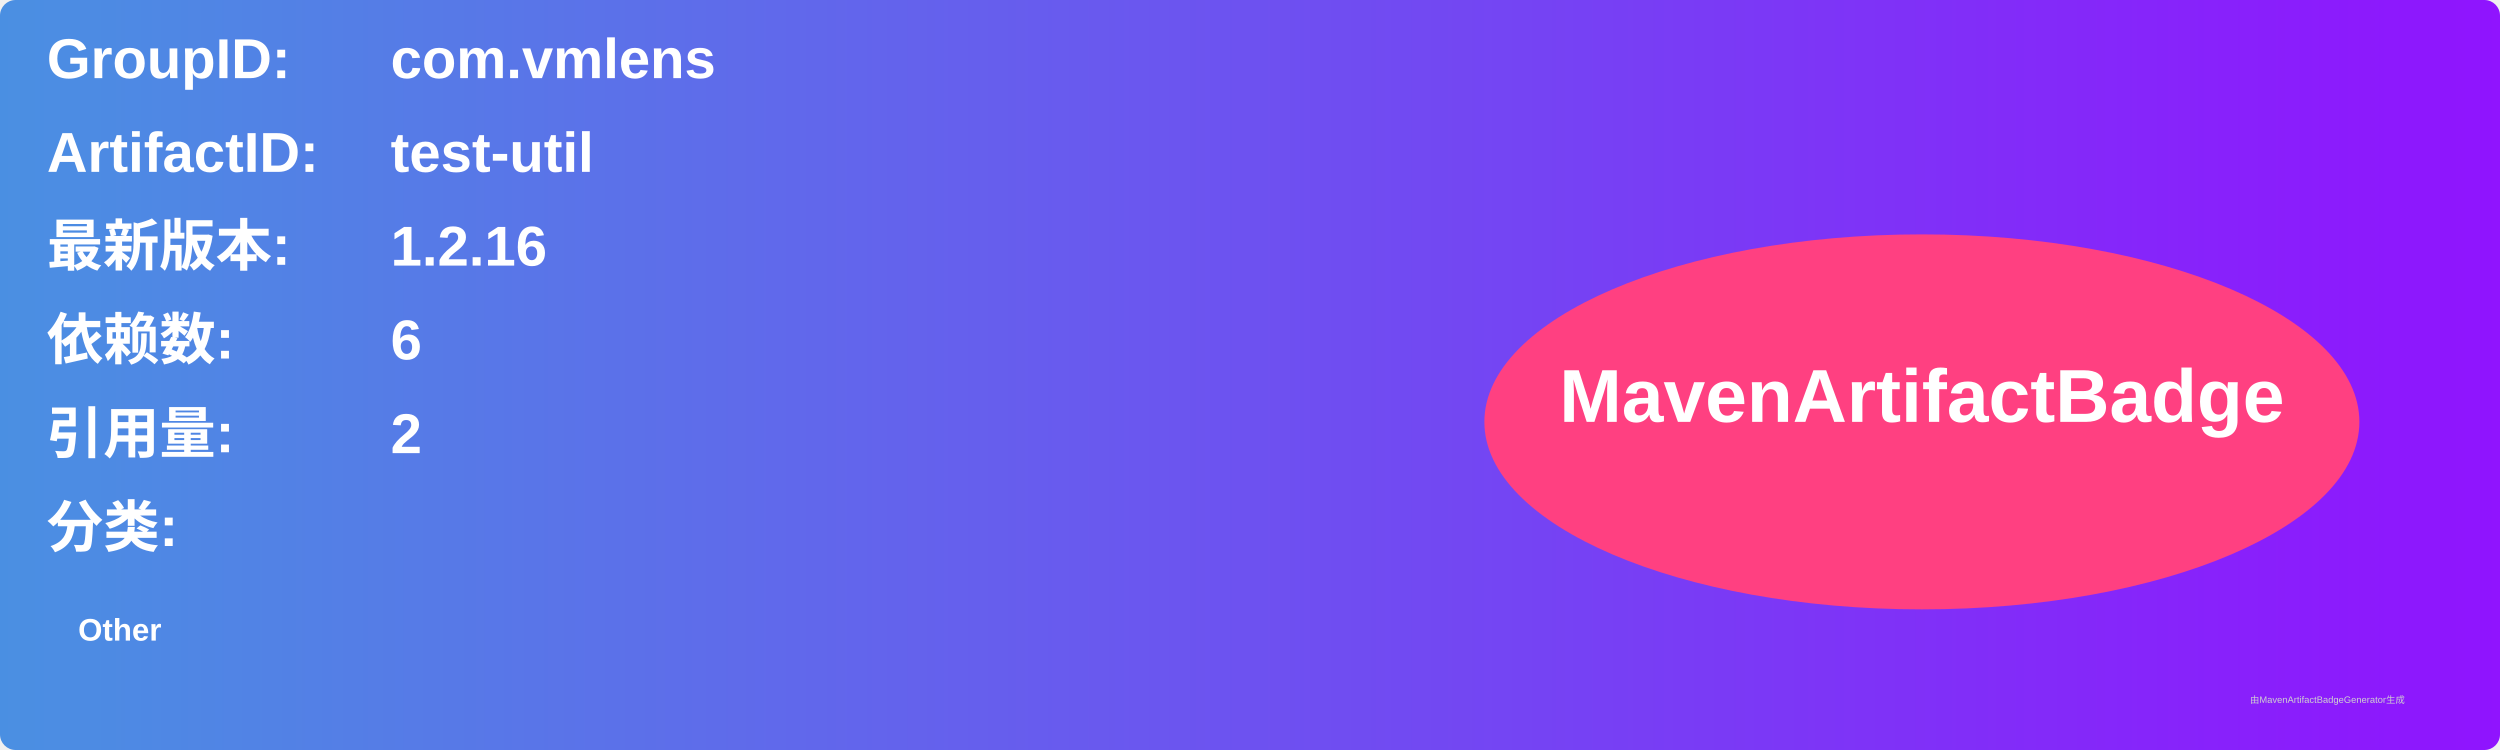
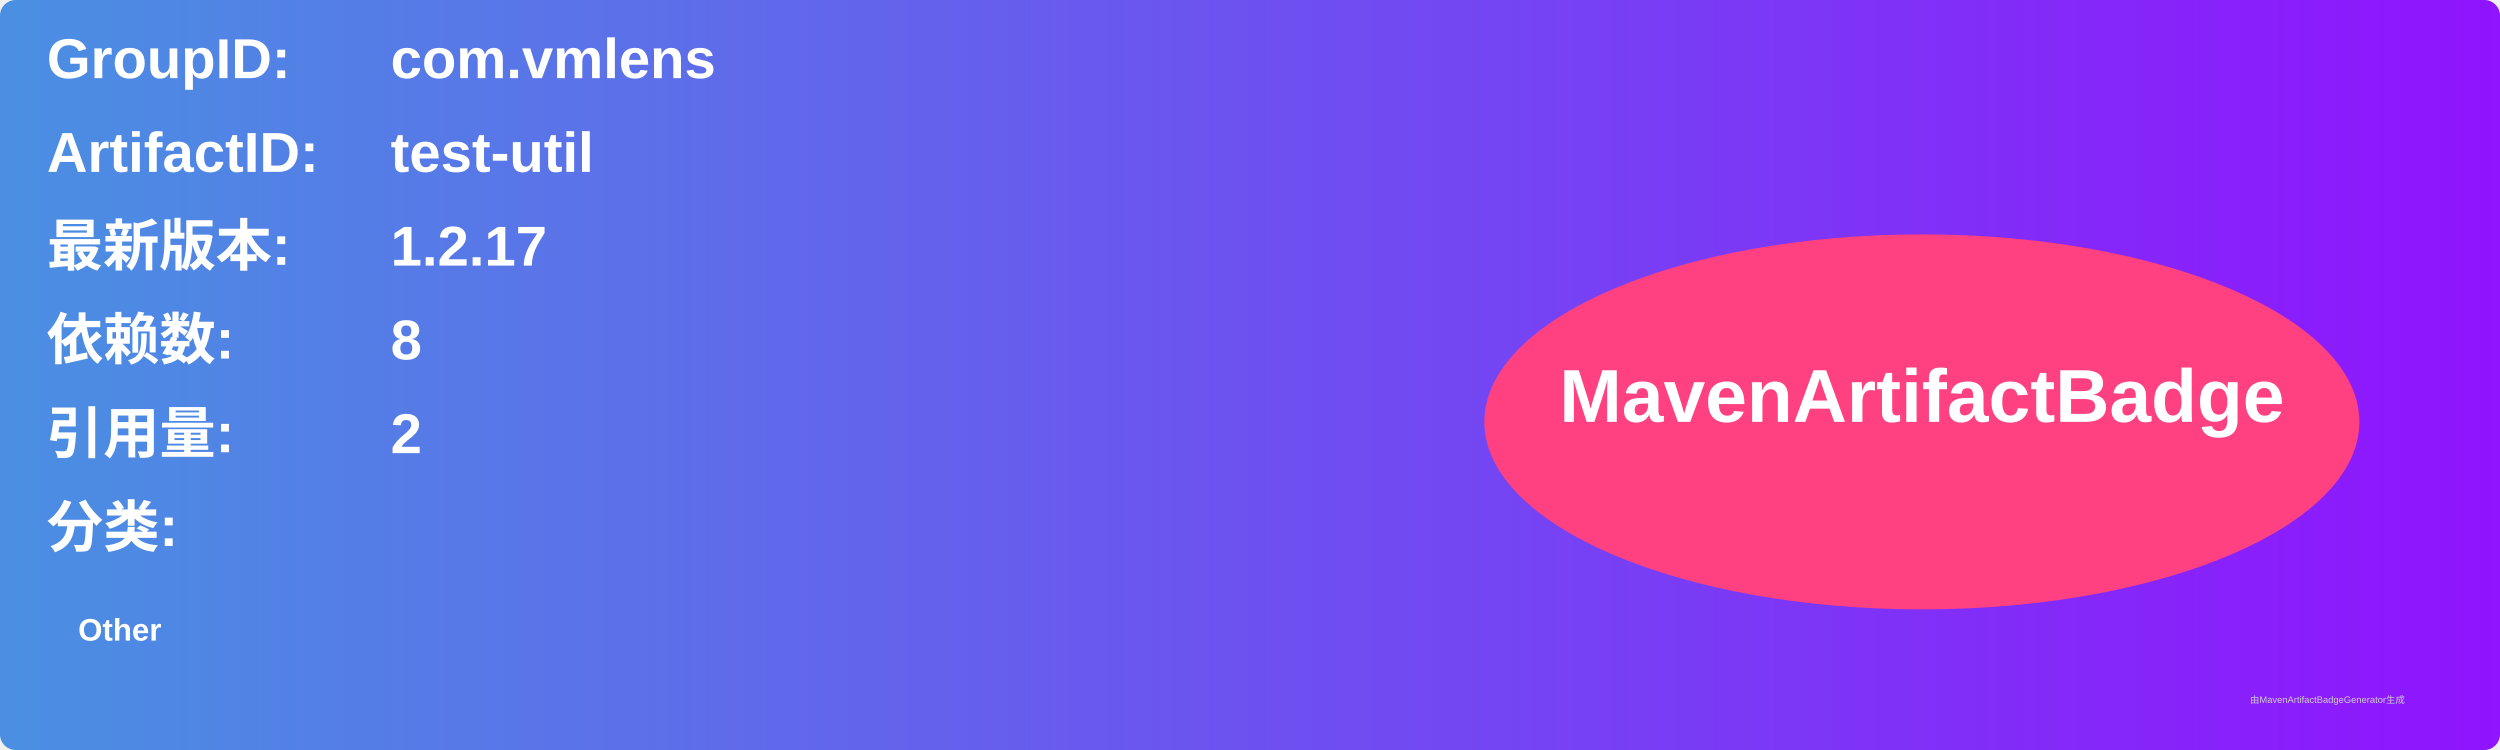
<svg xmlns="http://www.w3.org/2000/svg" width="800" height="240" viewBox="0 0 800 240">
  <linearGradient id="grad" x1="0%" y1="0%" x2="100%" y2="0%">
    <stop offset="0%" stop-color="#4a90e2" />
    <stop offset="100%" stop-color="#9013fe" />
  </linearGradient>
  <rect width="100%" height="100%" rx="5" ry="5" fill="url(#grad)" />
  <g transform="translate(15, 15)">
    <text x="0" y="10" font-family="Arial" font-size="18" fill="white" font-weight="bold" width="260">GroupID:</text>
    <text x="110" y="10" font-family="Arial" font-size="18" fill="white" font-weight="bold" width="460">com.vmlens</text>
    <text x="0" y="40" font-family="Arial" font-size="18" fill="white" font-weight="bold" width="260">ArtifactID:</text>
    <text x="110" y="40" font-family="Arial" font-size="18" fill="white" font-weight="bold" width="460">test-util</text>
    <text x="0" y="70" font-family="Arial" font-size="18" fill="white" font-weight="bold">最新版本:</text>
    <text x="110" y="70" font-family="Arial" font-size="18" fill="white" font-weight="bold">
-       <tspan font-weight="bold">1.2.16</tspan>
+       <tspan font-weight="bold">1.2.17</tspan>
    </text>
    <text x="0" y="100" font-family="Arial" font-size="18" fill="white" font-weight="bold">依赖数: </text>
    <text x="110" y="100" font-family="Arial" font-size="18" fill="white">
-       <tspan font-weight="bold">6</tspan>
+       <tspan font-weight="bold">8</tspan>
    </text>
    <text x="0" y="130" font-family="Arial" font-size="18" fill="white" font-weight="bold">引用量: </text>
    <text x="110" y="130" font-family="Arial" font-size="18" fill="white">
      <tspan font-weight="bold">2</tspan>
    </text>
    <text x="0" y="160" font-family="Arial" font-size="18" fill="white" font-weight="bold">分类:</text>
    <text x="10" y="190" font-family="Arial" font-size="10" fill="white">
      <tspan font-weight="bold">Other</tspan>
    </text>
    <ellipse cx="600" cy="120" rx="140" ry="60" fill="#ff4081" />
    <text x="600" y="120" text-anchor="middle" font-family="Arial" font-size="24" fill="white" font-weight="bold">MavenArtifactBadge</text>
  </g>
  <text x="720" y="225" font-family="Arial" font-size="3" fill="#d0d0d0">由MavenArtifactBadgeGenerator生成</text>
</svg>
